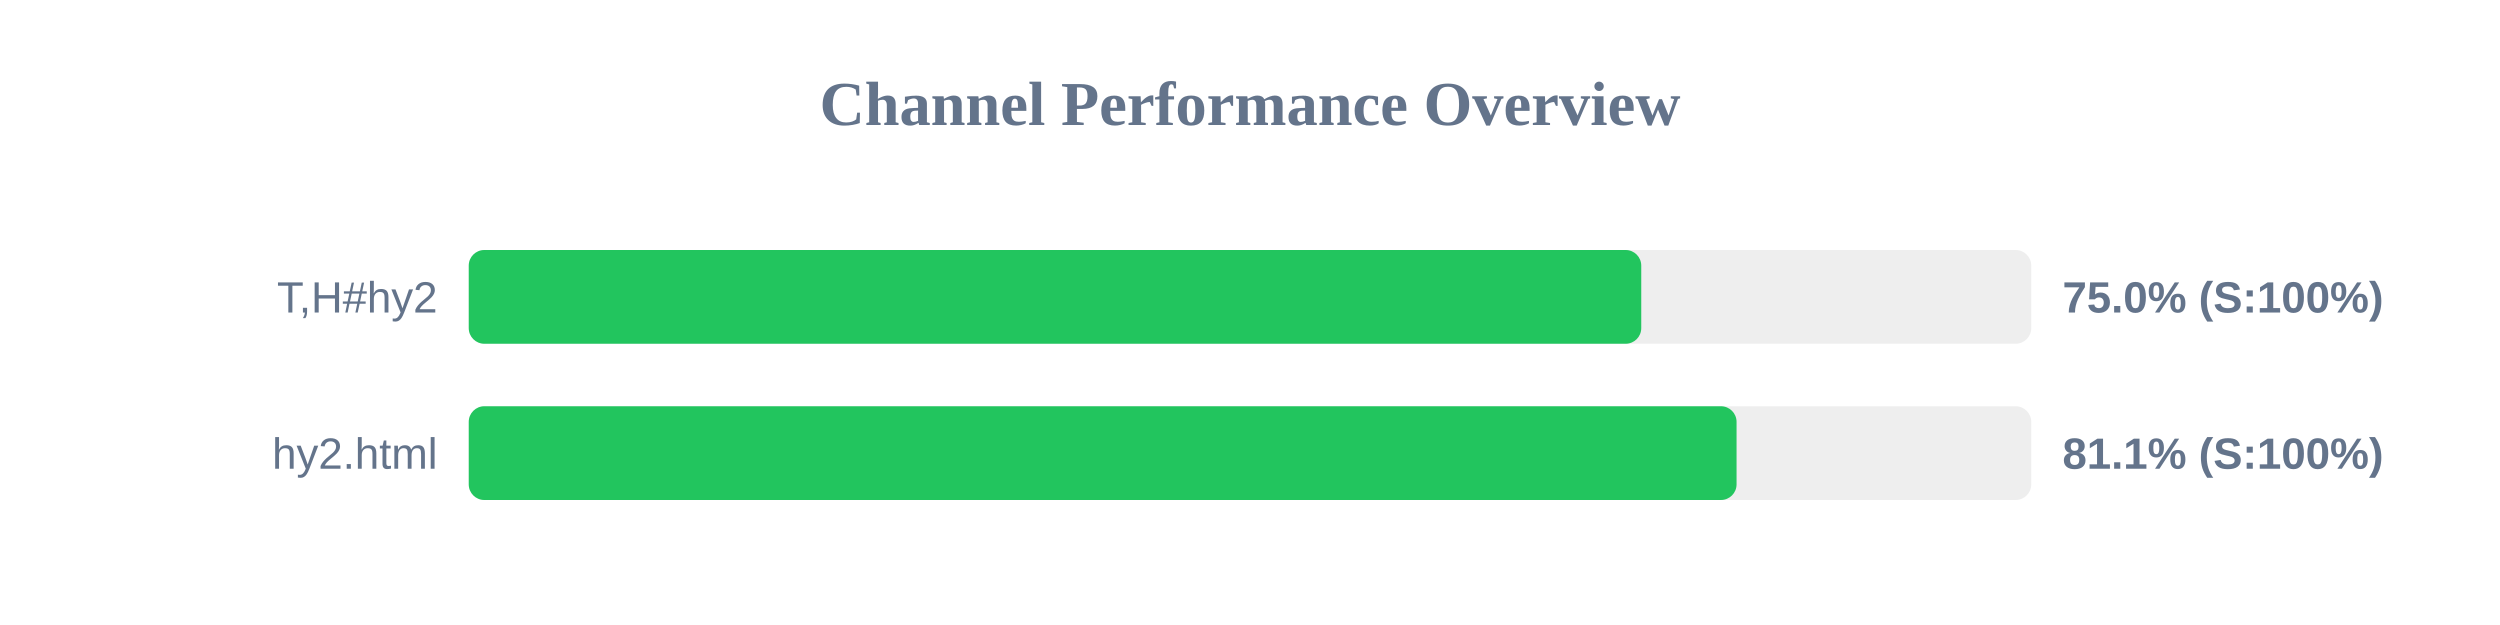
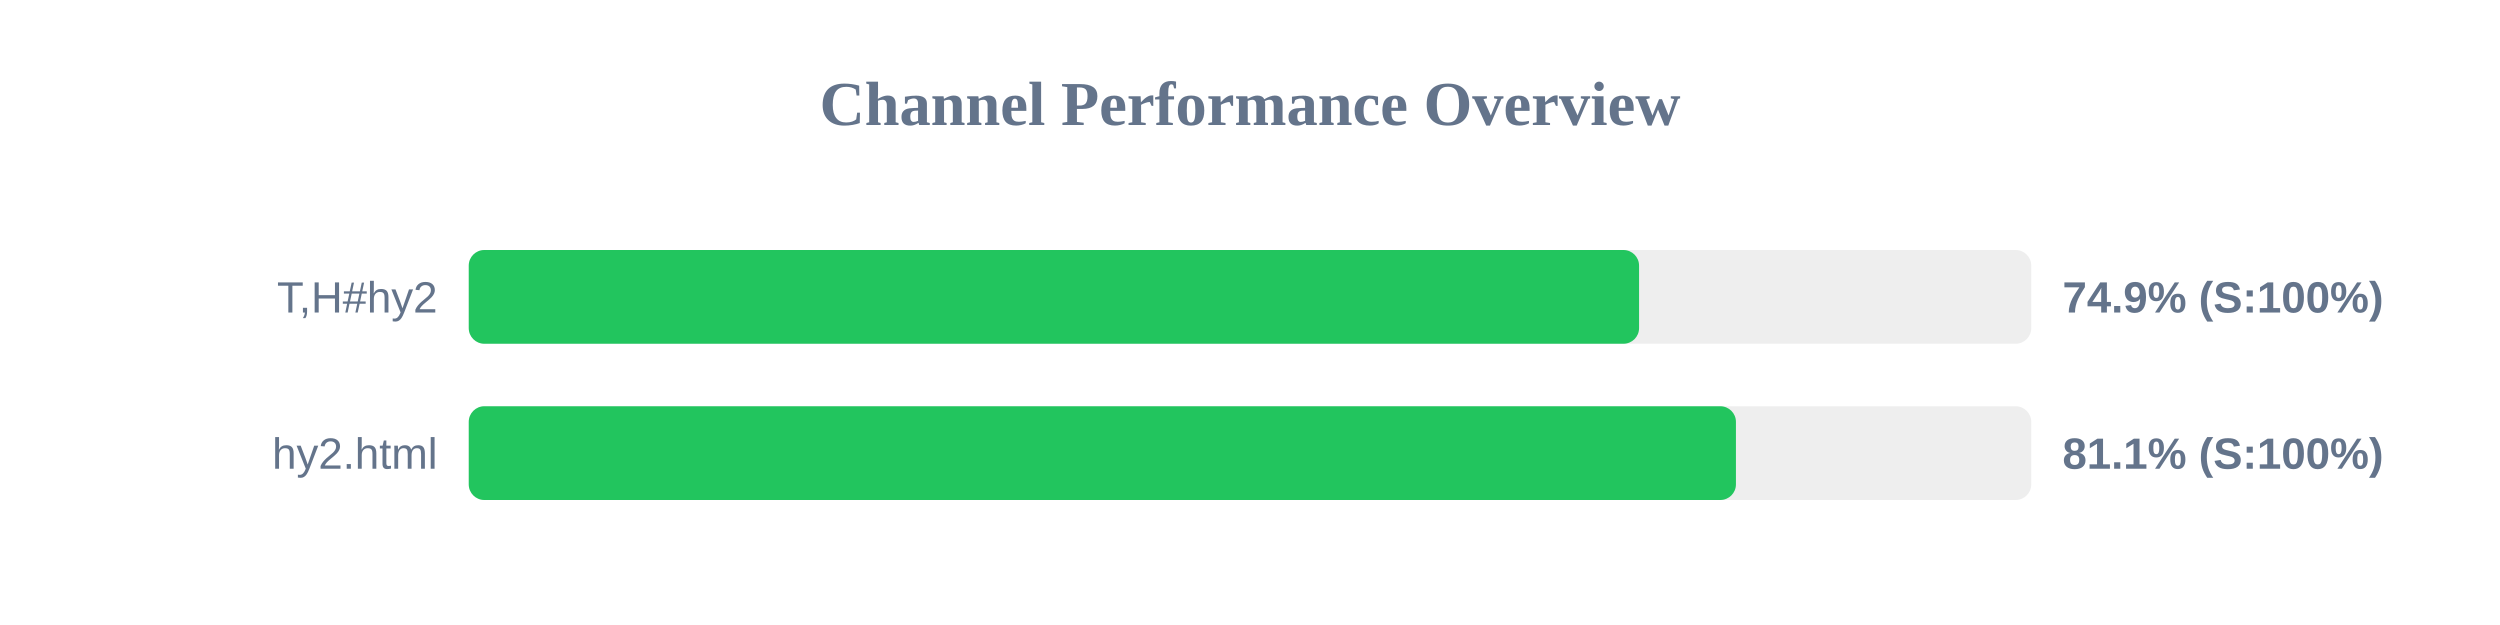
<svg xmlns="http://www.w3.org/2000/svg" width="800" height="200" version="1.1">
  <style>
        .row { font: 14px Arial; fill: #64748b; }
        .score { font: bold 14px Arial; fill: #64748b; }
    </style>
  <text x="400" y="40" text-anchor="middle" font-size="20px" font-weight="bold" fill="#64748b">Channel Performance Overview</text>
  <rect x="150" y="80" width="500" height="30" fill="#eee" rx="5" />
-   <rect x="150" y="80" width="375.2" height="30" fill="#22c55e" rx="5" />
+   <rect x="150" y="80" width="374.5" height="30" fill="#22c55e" rx="5" />
  <text x="140" y="100" text-anchor="end" class="row">T,H#hy2</text>
-   <text x="660" y="100" text-anchor="start" class="score">75.0% (S:100%)</text>
+   <text x="660" y="100" text-anchor="start" class="score">74.9% (S:100%)</text>
  <rect x="150" y="130" width="500" height="30" fill="#eee" rx="5" />
-   <rect x="150" y="130" width="405.7" height="30" fill="#22c55e" rx="5" />
+   <rect x="150" y="130" width="405.5" height="30" fill="#22c55e" rx="5" />
  <text x="140" y="150" text-anchor="end" class="row">hy2.html</text>
  <text x="660" y="150" text-anchor="start" class="score">81.1% (S:100%)</text>
</svg>
